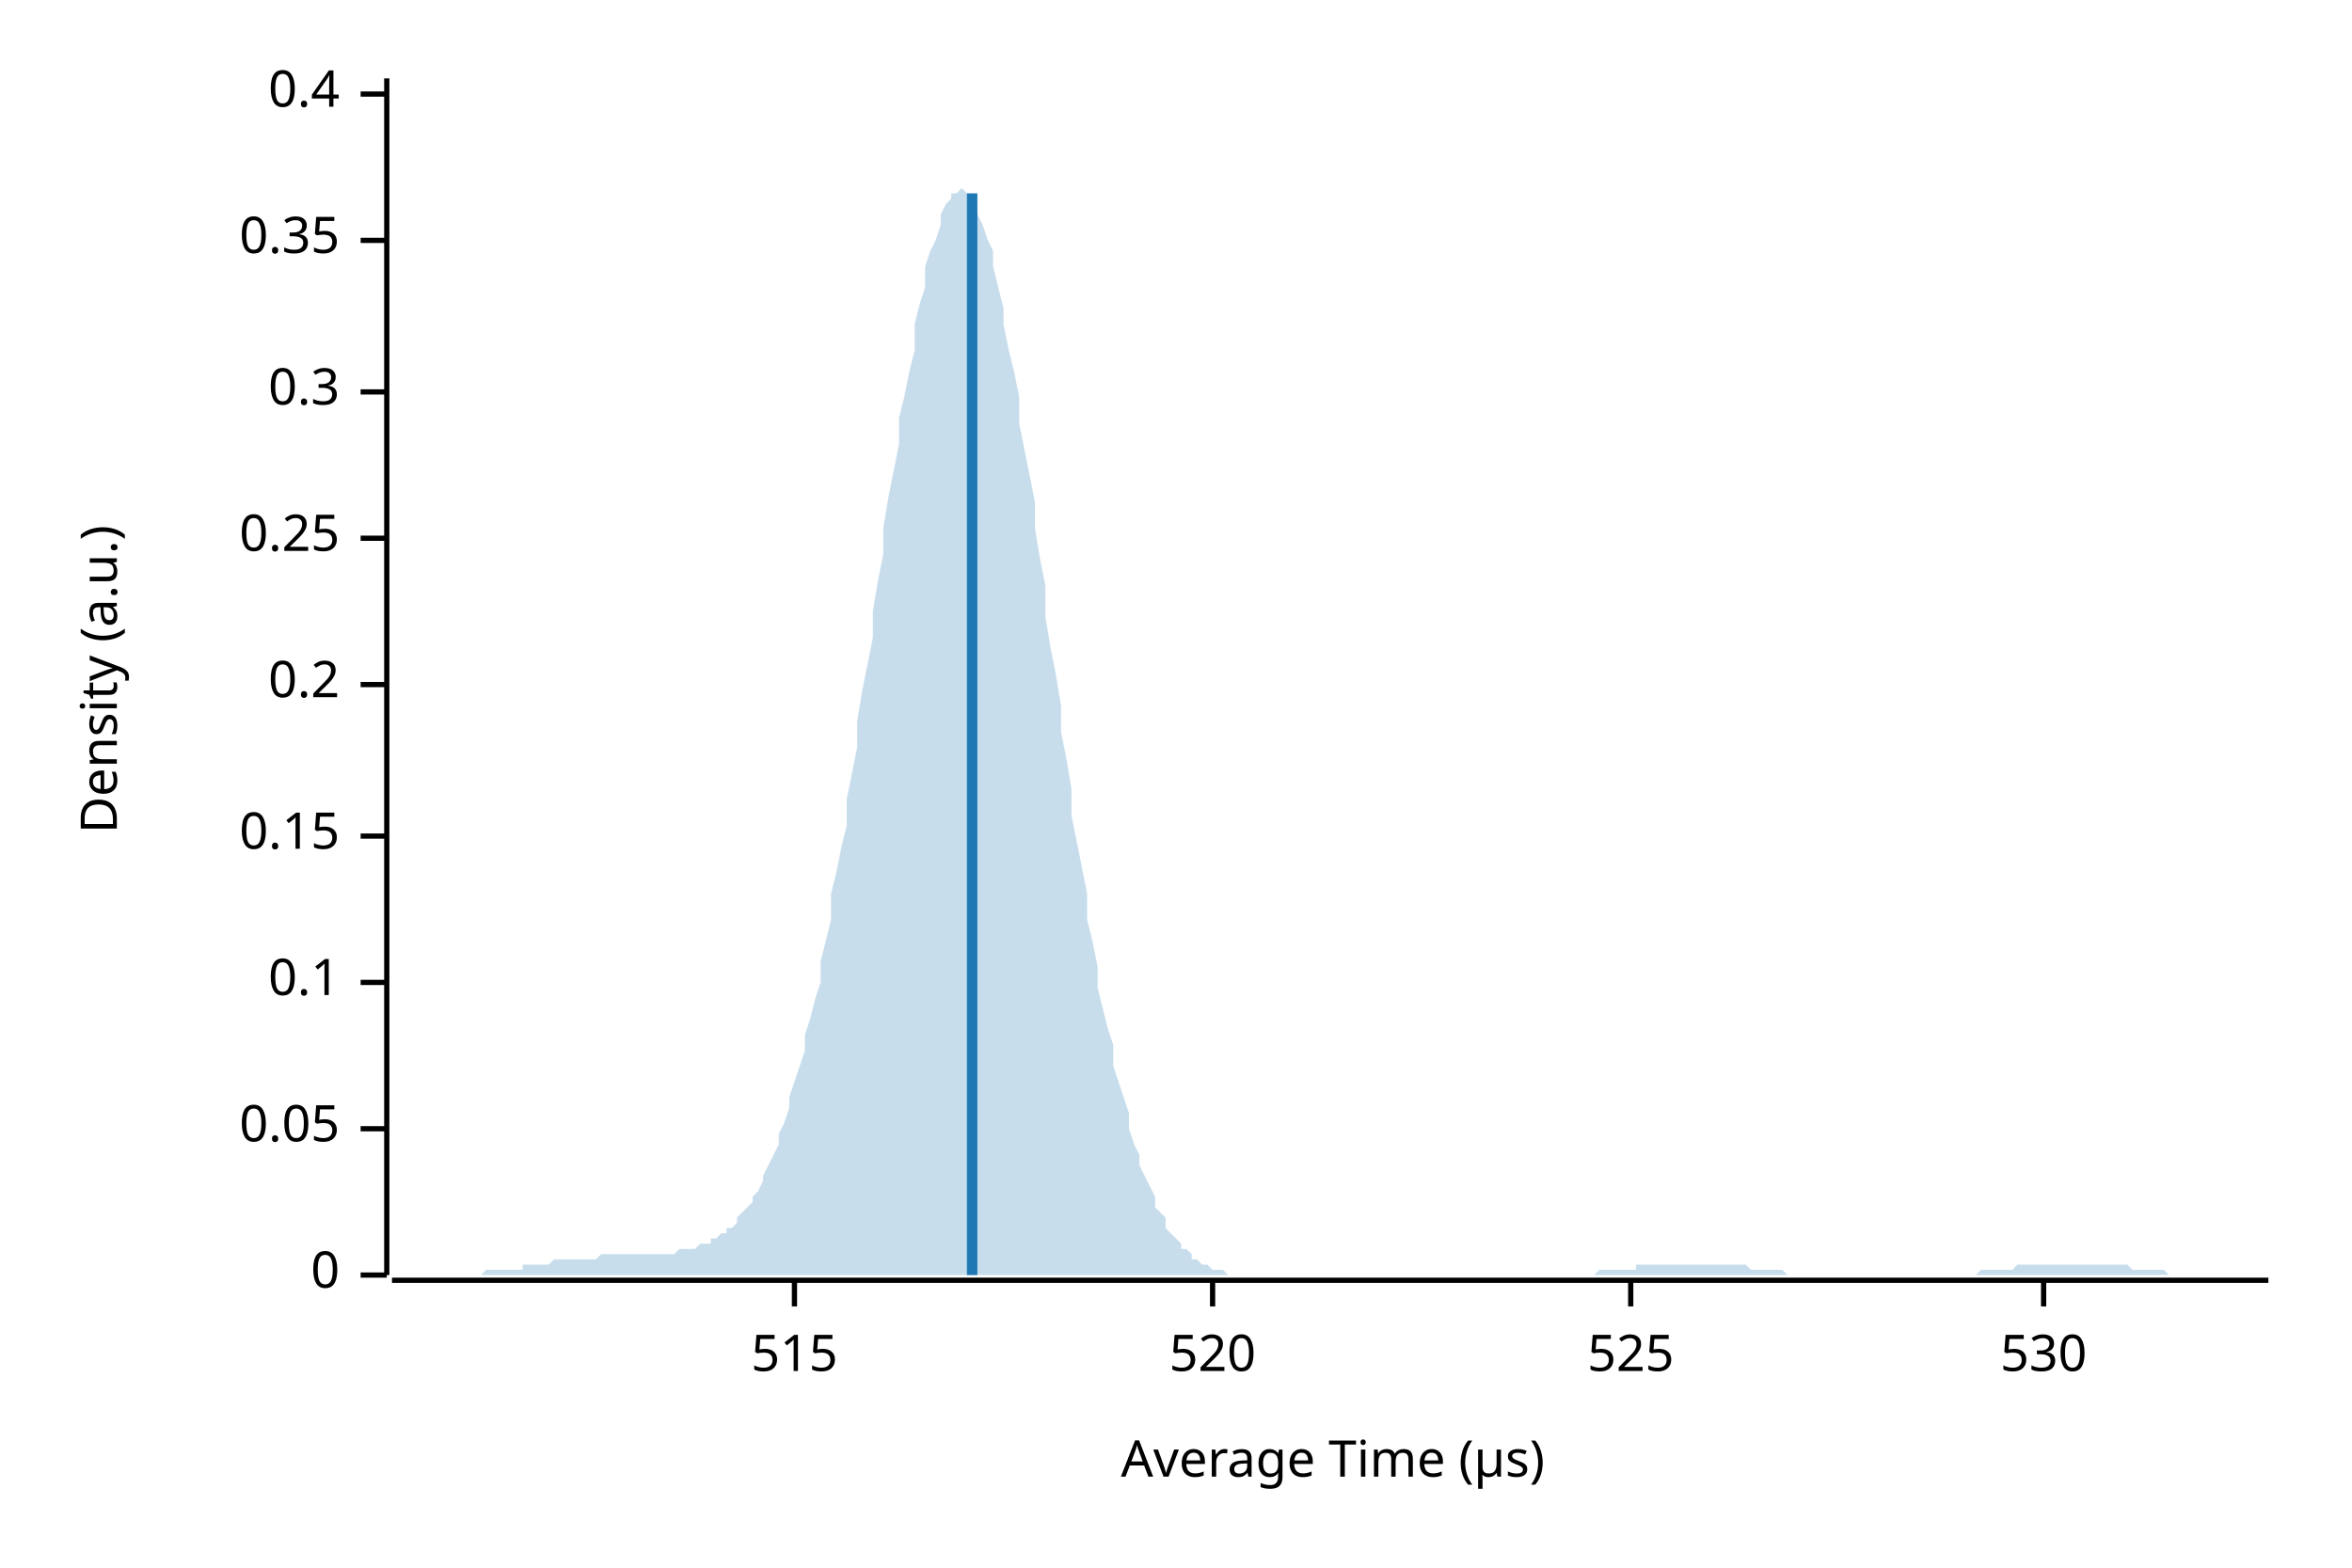
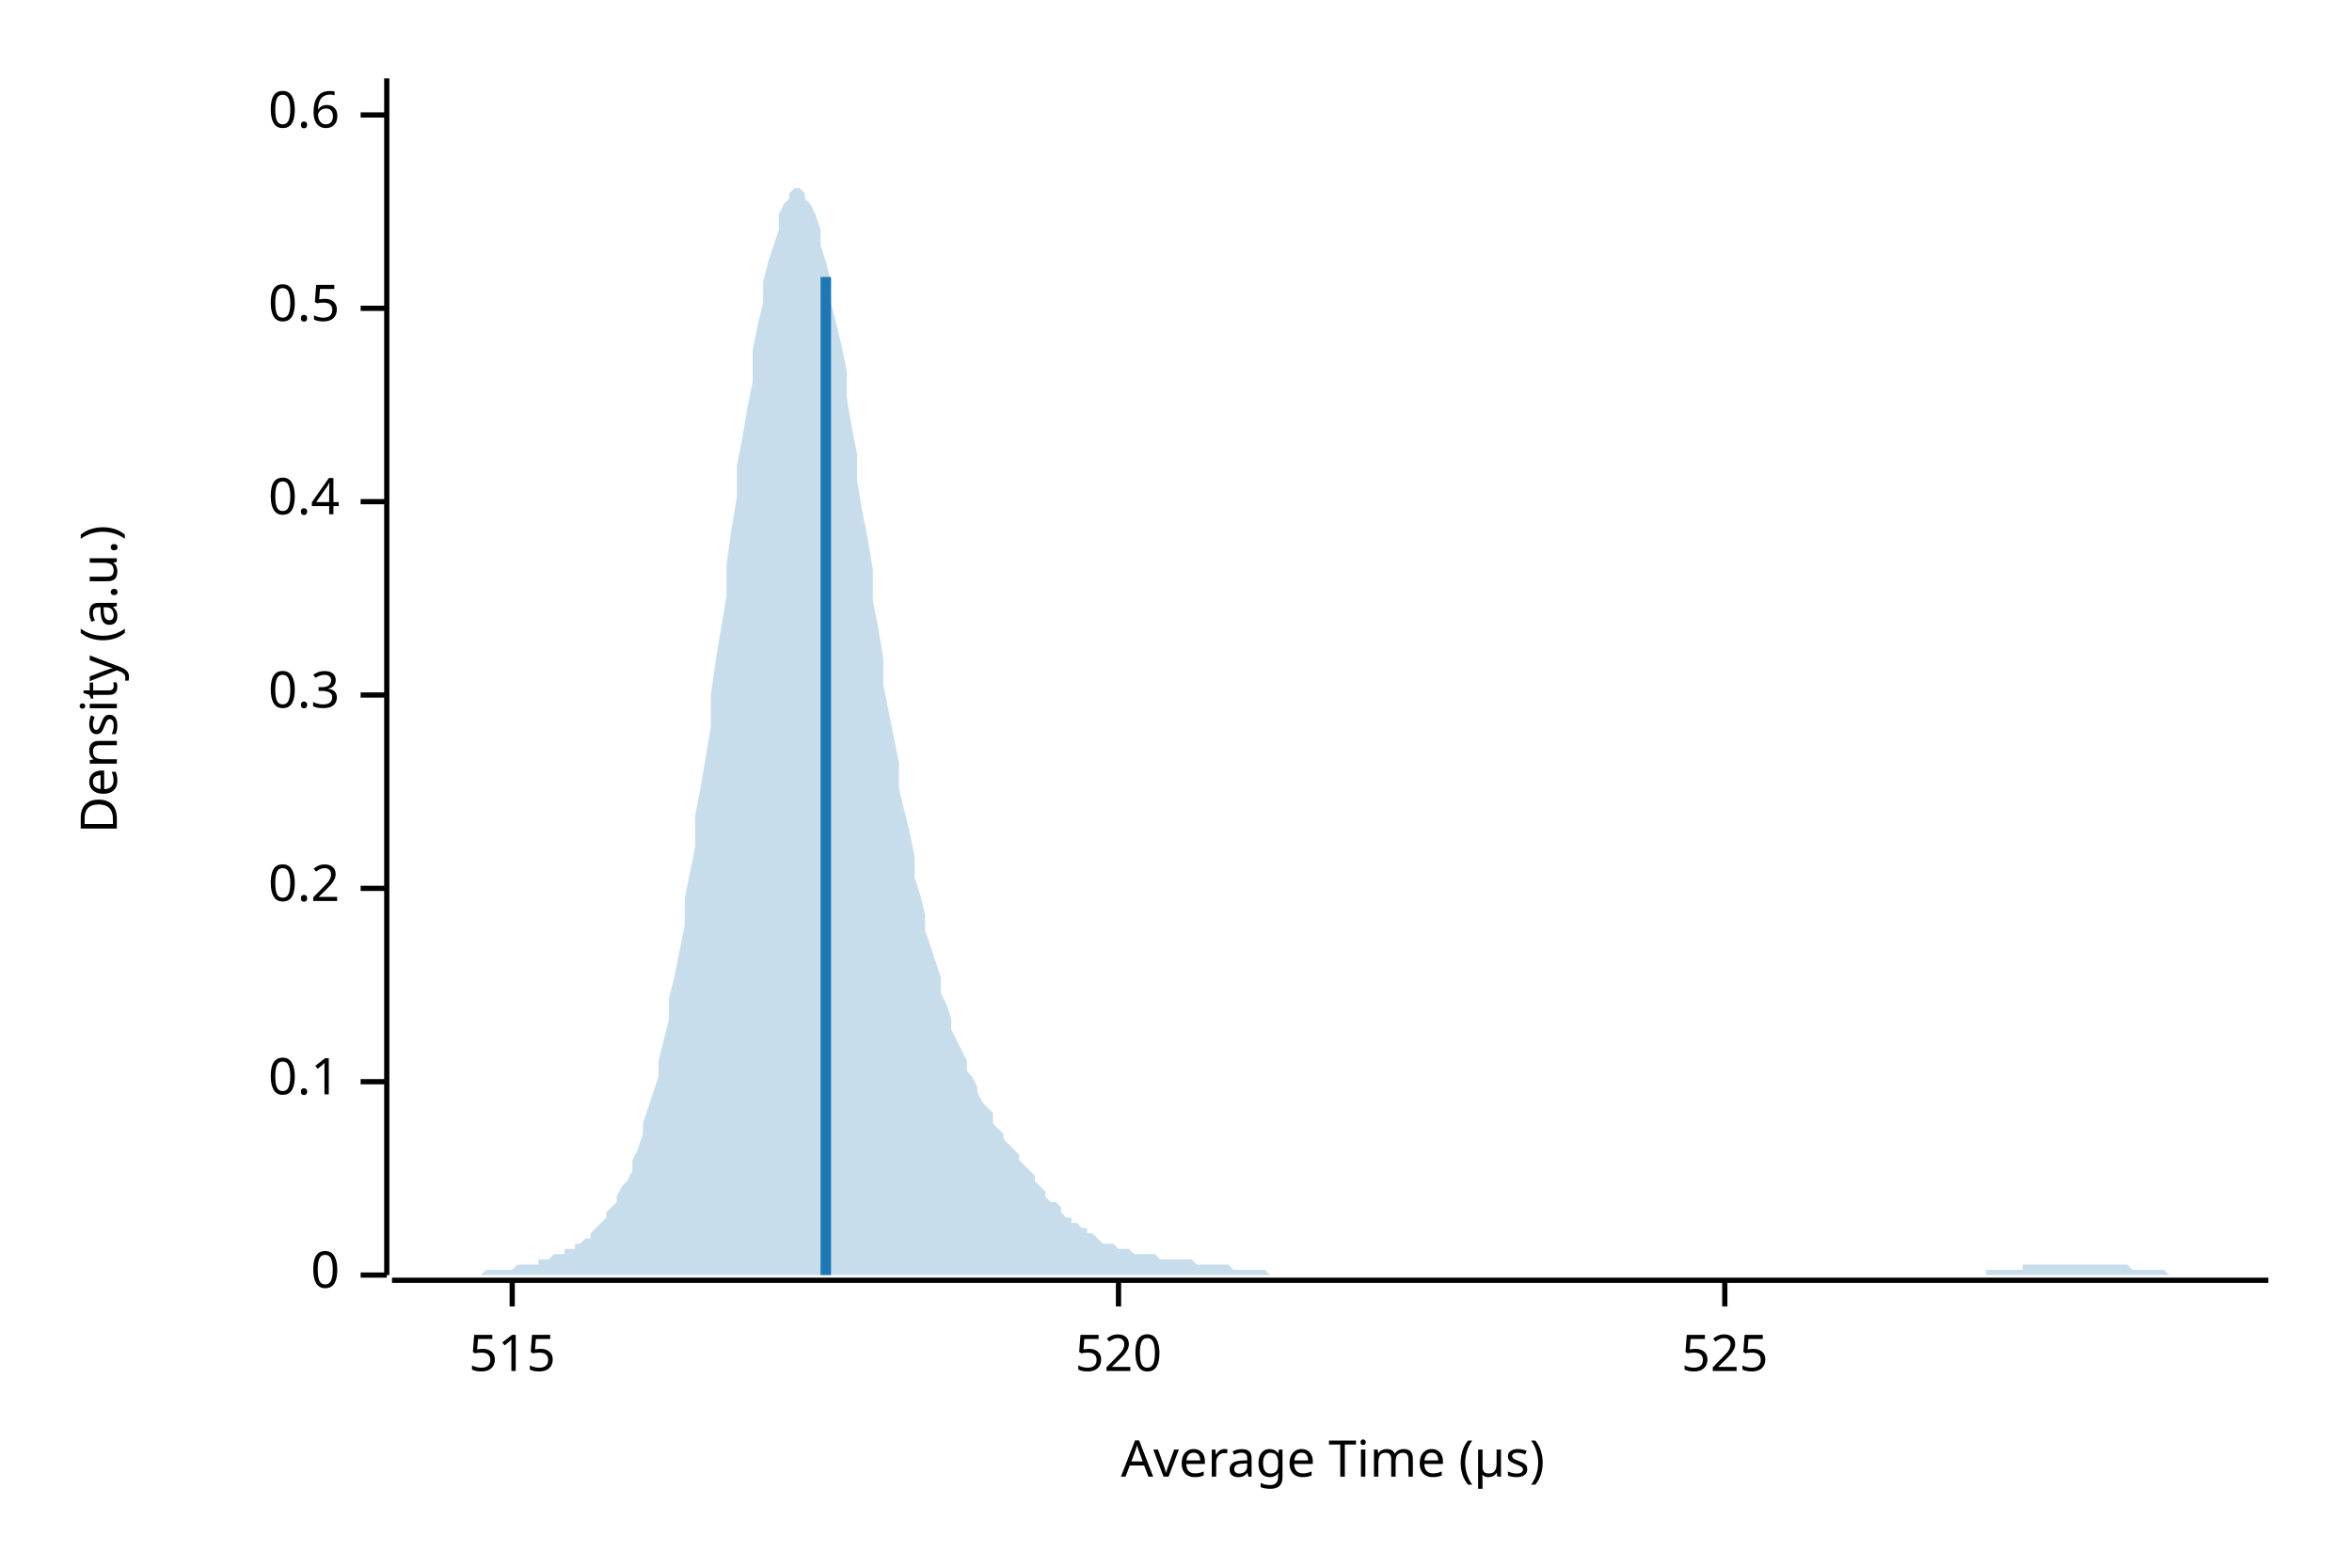
<svg xmlns="http://www.w3.org/2000/svg" width="450" height="300" viewBox="0 0 450 300">
  <text x="15" y="130" dy="0.76em" text-anchor="middle" font-family="sans-serif" font-size="9.677" opacity="1" fill="#000000" transform="rotate(270, 15, 130)">
Density (a.u.)
</text>
  <text x="255" y="285" dy="-0.5ex" text-anchor="middle" font-family="sans-serif" font-size="9.677" opacity="1" fill="#000000">
Average Time (µs)
</text>
  <polyline fill="none" opacity="1" stroke="#000000" stroke-width="1" points="74,15 74,244 " />
  <text x="65" y="244" dy="0.5ex" text-anchor="end" font-family="sans-serif" font-size="9.677" opacity="1" fill="#000000">
0
</text>
  <polyline fill="none" opacity="1" stroke="#000000" stroke-width="1" points="69,244 74,244 " />
-   <text x="65" y="216" dy="0.5ex" text-anchor="end" font-family="sans-serif" font-size="9.677" opacity="1" fill="#000000">
- 0.05
- </text>
-   <polyline fill="none" opacity="1" stroke="#000000" stroke-width="1" points="69,216 74,216 " />
-   <text x="65" y="188" dy="0.5ex" text-anchor="end" font-family="sans-serif" font-size="9.677" opacity="1" fill="#000000">
+   <text x="65" y="207" dy="0.5ex" text-anchor="end" font-family="sans-serif" font-size="9.677" opacity="1" fill="#000000">
0.1
</text>
-   <polyline fill="none" opacity="1" stroke="#000000" stroke-width="1" points="69,188 74,188 " />
-   <text x="65" y="160" dy="0.5ex" text-anchor="end" font-family="sans-serif" font-size="9.677" opacity="1" fill="#000000">
- 0.15
- </text>
-   <polyline fill="none" opacity="1" stroke="#000000" stroke-width="1" points="69,160 74,160 " />
-   <text x="65" y="131" dy="0.5ex" text-anchor="end" font-family="sans-serif" font-size="9.677" opacity="1" fill="#000000">
+   <polyline fill="none" opacity="1" stroke="#000000" stroke-width="1" points="69,207 74,207 " />
+   <text x="65" y="170" dy="0.5ex" text-anchor="end" font-family="sans-serif" font-size="9.677" opacity="1" fill="#000000">
0.2
</text>
-   <polyline fill="none" opacity="1" stroke="#000000" stroke-width="1" points="69,131 74,131 " />
-   <text x="65" y="103" dy="0.5ex" text-anchor="end" font-family="sans-serif" font-size="9.677" opacity="1" fill="#000000">
- 0.25
- </text>
-   <polyline fill="none" opacity="1" stroke="#000000" stroke-width="1" points="69,103 74,103 " />
-   <text x="65" y="75" dy="0.5ex" text-anchor="end" font-family="sans-serif" font-size="9.677" opacity="1" fill="#000000">
+   <polyline fill="none" opacity="1" stroke="#000000" stroke-width="1" points="69,170 74,170 " />
+   <text x="65" y="133" dy="0.5ex" text-anchor="end" font-family="sans-serif" font-size="9.677" opacity="1" fill="#000000">
0.3
</text>
-   <polyline fill="none" opacity="1" stroke="#000000" stroke-width="1" points="69,75 74,75 " />
-   <text x="65" y="46" dy="0.5ex" text-anchor="end" font-family="sans-serif" font-size="9.677" opacity="1" fill="#000000">
- 0.35
- </text>
-   <polyline fill="none" opacity="1" stroke="#000000" stroke-width="1" points="69,46 74,46 " />
-   <text x="65" y="18" dy="0.5ex" text-anchor="end" font-family="sans-serif" font-size="9.677" opacity="1" fill="#000000">
+   <polyline fill="none" opacity="1" stroke="#000000" stroke-width="1" points="69,133 74,133 " />
+   <text x="65" y="96" dy="0.5ex" text-anchor="end" font-family="sans-serif" font-size="9.677" opacity="1" fill="#000000">
0.4
</text>
-   <polyline fill="none" opacity="1" stroke="#000000" stroke-width="1" points="69,18 74,18 " />
+   <polyline fill="none" opacity="1" stroke="#000000" stroke-width="1" points="69,96 74,96 " />
+   <text x="65" y="59" dy="0.5ex" text-anchor="end" font-family="sans-serif" font-size="9.677" opacity="1" fill="#000000">
+ 0.5
+ </text>
+   <polyline fill="none" opacity="1" stroke="#000000" stroke-width="1" points="69,59 74,59 " />
+   <text x="65" y="22" dy="0.5ex" text-anchor="end" font-family="sans-serif" font-size="9.677" opacity="1" fill="#000000">
+ 0.6
+ </text>
+   <polyline fill="none" opacity="1" stroke="#000000" stroke-width="1" points="69,22 74,22 " />
  <polyline fill="none" opacity="1" stroke="#000000" stroke-width="1" points="75,245 434,245 " />
-   <text x="152" y="255" dy="0.76em" text-anchor="middle" font-family="sans-serif" font-size="9.677" opacity="1" fill="#000000">
+   <text x="98" y="255" dy="0.76em" text-anchor="middle" font-family="sans-serif" font-size="9.677" opacity="1" fill="#000000">
515
</text>
-   <polyline fill="none" opacity="1" stroke="#000000" stroke-width="1" points="152,245 152,250 " />
-   <text x="232" y="255" dy="0.76em" text-anchor="middle" font-family="sans-serif" font-size="9.677" opacity="1" fill="#000000">
+   <polyline fill="none" opacity="1" stroke="#000000" stroke-width="1" points="98,245 98,250 " />
+   <text x="214" y="255" dy="0.76em" text-anchor="middle" font-family="sans-serif" font-size="9.677" opacity="1" fill="#000000">
520
</text>
-   <polyline fill="none" opacity="1" stroke="#000000" stroke-width="1" points="232,245 232,250 " />
-   <text x="312" y="255" dy="0.76em" text-anchor="middle" font-family="sans-serif" font-size="9.677" opacity="1" fill="#000000">
+   <polyline fill="none" opacity="1" stroke="#000000" stroke-width="1" points="214,245 214,250 " />
+   <text x="330" y="255" dy="0.76em" text-anchor="middle" font-family="sans-serif" font-size="9.677" opacity="1" fill="#000000">
525
</text>
-   <polyline fill="none" opacity="1" stroke="#000000" stroke-width="1" points="312,245 312,250 " />
-   <text x="391" y="255" dy="0.76em" text-anchor="middle" font-family="sans-serif" font-size="9.677" opacity="1" fill="#000000">
- 530
- </text>
-   <polyline fill="none" opacity="1" stroke="#000000" stroke-width="1" points="391,245 391,250 " />
-   <polygon opacity="0.25" fill="#1F78B4" points="75,244 75,244 76,244 77,244 77,244 78,244 79,244 80,244 80,244 81,244 82,244 82,244 83,244 84,244 85,244 85,244 86,244 87,244 87,244 88,244 89,244 90,244 90,244 91,244 92,244 92,244 93,243 94,243 95,243 95,243 96,243 97,243 98,243 98,243 99,243 100,243 100,242 101,242 102,242 103,242 103,242 104,242 105,242 105,242 106,241 107,241 108,241 108,241 109,241 110,241 110,241 111,241 112,241 113,241 113,241 114,241 115,240 116,240 116,240 117,240 118,240 118,240 119,240 120,240 121,240 121,240 122,240 123,240 123,240 124,240 125,240 126,240 126,240 127,240 128,240 128,240 129,240 130,239 131,239 131,239 132,239 133,239 133,239 134,238 135,238 136,238 136,237 137,237 138,236 139,236 139,235 140,235 141,234 141,233 142,232 143,231 144,230 144,229 145,228 146,226 146,225 147,223 148,221 149,219 149,217 150,215 151,212 151,210 152,207 153,204 154,201 154,198 155,195 156,191 157,188 157,184 158,180 159,176 159,171 160,167 161,162 162,158 162,153 163,148 164,143 164,138 165,132 166,127 167,122 167,117 168,111 169,106 169,101 170,95 171,90 172,85 172,80 173,76 174,71 175,67 175,62 176,58 177,55 177,51 178,48 179,46 180,43 180,41 181,39 182,38 182,37 183,37 184,36 185,37 185,37 186,38 187,39 187,41 188,43 189,46 190,48 190,51 191,55 192,59 192,62 193,67 194,71 195,76 195,81 196,86 197,91 198,96 198,101 199,107 200,112 200,118 201,124 202,129 203,135 203,140 204,145 205,151 205,156 206,161 207,166 208,171 208,176 209,180 210,185 210,189 211,193 212,197 213,200 213,204 214,207 215,210 216,213 216,216 217,219 218,221 218,223 219,225 220,227 221,229 221,231 222,232 223,233 223,235 224,236 225,237 226,238 226,239 227,239 228,240 228,241 229,241 230,242 231,242 231,242 232,243 233,243 233,243 234,243 235,244 236,244 236,244 237,244 238,244 239,244 239,244 240,244 241,244 241,244 242,244 243,244 244,244 244,244 245,244 246,244 246,244 247,244 248,244 249,244 249,244 250,244 251,244 251,244 252,244 253,244 254,244 254,244 255,244 256,244 257,244 257,244 258,244 259,244 259,244 260,244 261,244 262,244 262,244 263,244 264,244 264,244 265,244 266,244 267,244 267,244 268,244 269,244 269,244 270,244 271,244 272,244 272,244 273,244 274,244 275,244 275,244 276,244 277,244 277,244 278,244 279,244 280,244 280,244 281,244 282,244 282,244 283,244 284,244 285,244 285,244 286,244 287,244 287,244 288,244 289,244 290,244 290,244 291,244 292,244 292,244 293,244 294,244 295,244 295,244 296,244 297,244 298,244 298,244 299,244 300,244 300,244 301,244 302,244 303,244 303,244 304,244 305,244 305,244 306,243 307,243 308,243 308,243 309,243 310,243 310,243 311,243 312,243 313,243 313,242 314,242 315,242 316,242 316,242 317,242 318,242 318,242 319,242 320,242 321,242 321,242 322,242 323,242 323,242 324,242 325,242 326,242 326,242 327,242 328,242 328,242 329,242 330,242 331,242 331,242 332,242 333,242 333,242 334,242 335,243 336,243 336,243 337,243 338,243 339,243 339,243 340,243 341,243 341,243 342,244 343,244 344,244 344,244 345,244 346,244 346,244 347,244 348,244 349,244 349,244 350,244 351,244 351,244 352,244 353,244 354,244 354,244 355,244 356,244 357,244 357,244 358,244 359,244 359,244 360,244 361,244 362,244 362,244 363,244 364,244 364,244 365,244 366,244 367,244 367,244 368,244 369,244 369,244 370,244 371,244 372,244 372,244 373,244 374,244 375,244 375,244 376,244 377,244 377,244 378,244 379,243 380,243 380,243 381,243 382,243 382,243 383,243 384,243 385,243 385,243 386,242 387,242 387,242 388,242 389,242 390,242 390,242 391,242 392,242 392,242 393,242 394,242 395,242 395,242 396,242 397,242 398,242 398,242 399,242 400,242 400,242 401,242 402,242 403,242 403,242 404,242 405,242 405,242 406,242 407,242 408,243 408,243 409,243 410,243 410,243 411,243 412,243 413,243 413,243 414,243 415,244 416,244 416,244 417,244 418,244 418,244 419,244 420,244 421,244 421,244 422,244 423,244 423,244 424,244 425,244 426,244 426,244 427,244 428,244 428,244 429,244 430,244 431,244 431,244 432,244 433,244 434,244 434,244 75,244 " />
-   <polyline fill="none" opacity="1" stroke="#1F78B4" stroke-width="2" points="186,244 186,37 " />
+   <polyline fill="none" opacity="1" stroke="#000000" stroke-width="1" points="330,245 330,250 " />
+   <polygon opacity="0.25" fill="#1F78B4" points="75,244 75,244 76,244 77,244 77,244 78,244 79,244 80,244 80,244 81,244 82,244 82,244 83,244 84,244 85,244 85,244 86,244 87,244 87,244 88,244 89,244 90,244 90,244 91,244 92,244 92,244 93,243 94,243 95,243 95,243 96,243 97,243 98,243 98,243 99,242 100,242 100,242 101,242 102,242 103,242 103,241 104,241 105,241 105,241 106,240 107,240 108,240 108,239 109,239 110,239 110,238 111,238 112,237 113,237 113,236 114,235 115,234 116,233 116,232 117,231 118,230 118,229 119,227 120,226 121,224 121,222 122,220 123,217 123,215 124,212 125,209 126,206 126,203 127,199 128,195 128,191 129,187 130,182 131,177 131,172 132,167 133,162 133,156 134,151 135,145 136,139 136,133 137,126 138,120 139,114 139,108 140,101 141,95 141,89 142,84 143,78 144,73 144,67 145,62 146,58 146,54 147,50 148,47 149,44 149,41 150,39 151,38 151,37 152,36 153,36 154,37 154,38 155,39 156,41 157,44 157,47 158,50 159,54 159,58 160,62 161,66 162,71 162,76 163,82 164,87 164,92 165,98 166,103 167,109 167,115 168,120 169,126 169,131 170,136 171,141 172,146 172,151 173,155 174,159 175,164 175,168 176,171 177,175 177,178 178,181 179,184 180,187 180,190 181,192 182,195 182,197 183,199 184,201 185,203 185,205 186,206 187,208 187,209 188,211 189,212 190,213 190,215 191,216 192,217 192,218 193,219 194,220 195,221 195,222 196,223 197,224 198,225 198,226 199,227 200,228 200,229 201,230 202,230 203,231 203,232 204,233 205,233 205,234 206,234 207,235 208,235 208,236 209,236 210,237 210,237 211,238 212,238 213,238 213,238 214,239 215,239 216,239 216,239 217,240 218,240 218,240 219,240 220,240 221,240 221,240 222,241 223,241 223,241 224,241 225,241 226,241 226,241 227,241 228,241 228,241 229,242 230,242 231,242 231,242 232,242 233,242 233,242 234,242 235,242 236,243 236,243 237,243 238,243 239,243 239,243 240,243 241,243 241,243 242,243 243,244 244,244 244,244 245,244 246,244 246,244 247,244 248,244 249,244 249,244 250,244 251,244 251,244 252,244 253,244 254,244 254,244 255,244 256,244 257,244 257,244 258,244 259,244 259,244 260,244 261,244 262,244 262,244 263,244 264,244 264,244 265,244 266,244 267,244 267,244 268,244 269,244 269,244 270,244 271,244 272,244 272,244 273,244 274,244 275,244 275,244 276,244 277,244 277,244 278,244 279,244 280,244 280,244 281,244 282,244 282,244 283,244 284,244 285,244 285,244 286,244 287,244 287,244 288,244 289,244 290,244 290,244 291,244 292,244 292,244 293,244 294,244 295,244 295,244 296,244 297,244 298,244 298,244 299,244 300,244 300,244 301,244 302,244 303,244 303,244 304,244 305,244 305,244 306,244 307,244 308,244 308,244 309,244 310,244 310,244 311,244 312,244 313,244 313,244 314,244 315,244 316,244 316,244 317,244 318,244 318,244 319,244 320,244 321,244 321,244 322,244 323,244 323,244 324,244 325,244 326,244 326,244 327,244 328,244 328,244 329,244 330,244 331,244 331,244 332,244 333,244 333,244 334,244 335,244 336,244 336,244 337,244 338,244 339,244 339,244 340,244 341,244 341,244 342,244 343,244 344,244 344,244 345,244 346,244 346,244 347,244 348,244 349,244 349,244 350,244 351,244 351,244 352,244 353,244 354,244 354,244 355,244 356,244 357,244 357,244 358,244 359,244 359,244 360,244 361,244 362,244 362,244 363,244 364,244 364,244 365,244 366,244 367,244 367,244 368,244 369,244 369,244 370,244 371,244 372,244 372,244 373,244 374,244 375,244 375,244 376,244 377,244 377,244 378,244 379,244 380,244 380,243 381,243 382,243 382,243 383,243 384,243 385,243 385,243 386,243 387,243 387,242 388,242 389,242 390,242 390,242 391,242 392,242 392,242 393,242 394,242 395,242 395,242 396,242 397,242 398,242 398,242 399,242 400,242 400,242 401,242 402,242 403,242 403,242 404,242 405,242 405,242 406,242 407,242 408,243 408,243 409,243 410,243 410,243 411,243 412,243 413,243 413,243 414,243 415,244 416,244 416,244 417,244 418,244 418,244 419,244 420,244 421,244 421,244 422,244 423,244 423,244 424,244 425,244 426,244 426,244 427,244 428,244 428,244 429,244 430,244 431,244 431,244 432,244 433,244 434,244 434,244 75,244 " />
+   <polyline fill="none" opacity="1" stroke="#1F78B4" stroke-width="2" points="158,244 158,53 " />
</svg>
